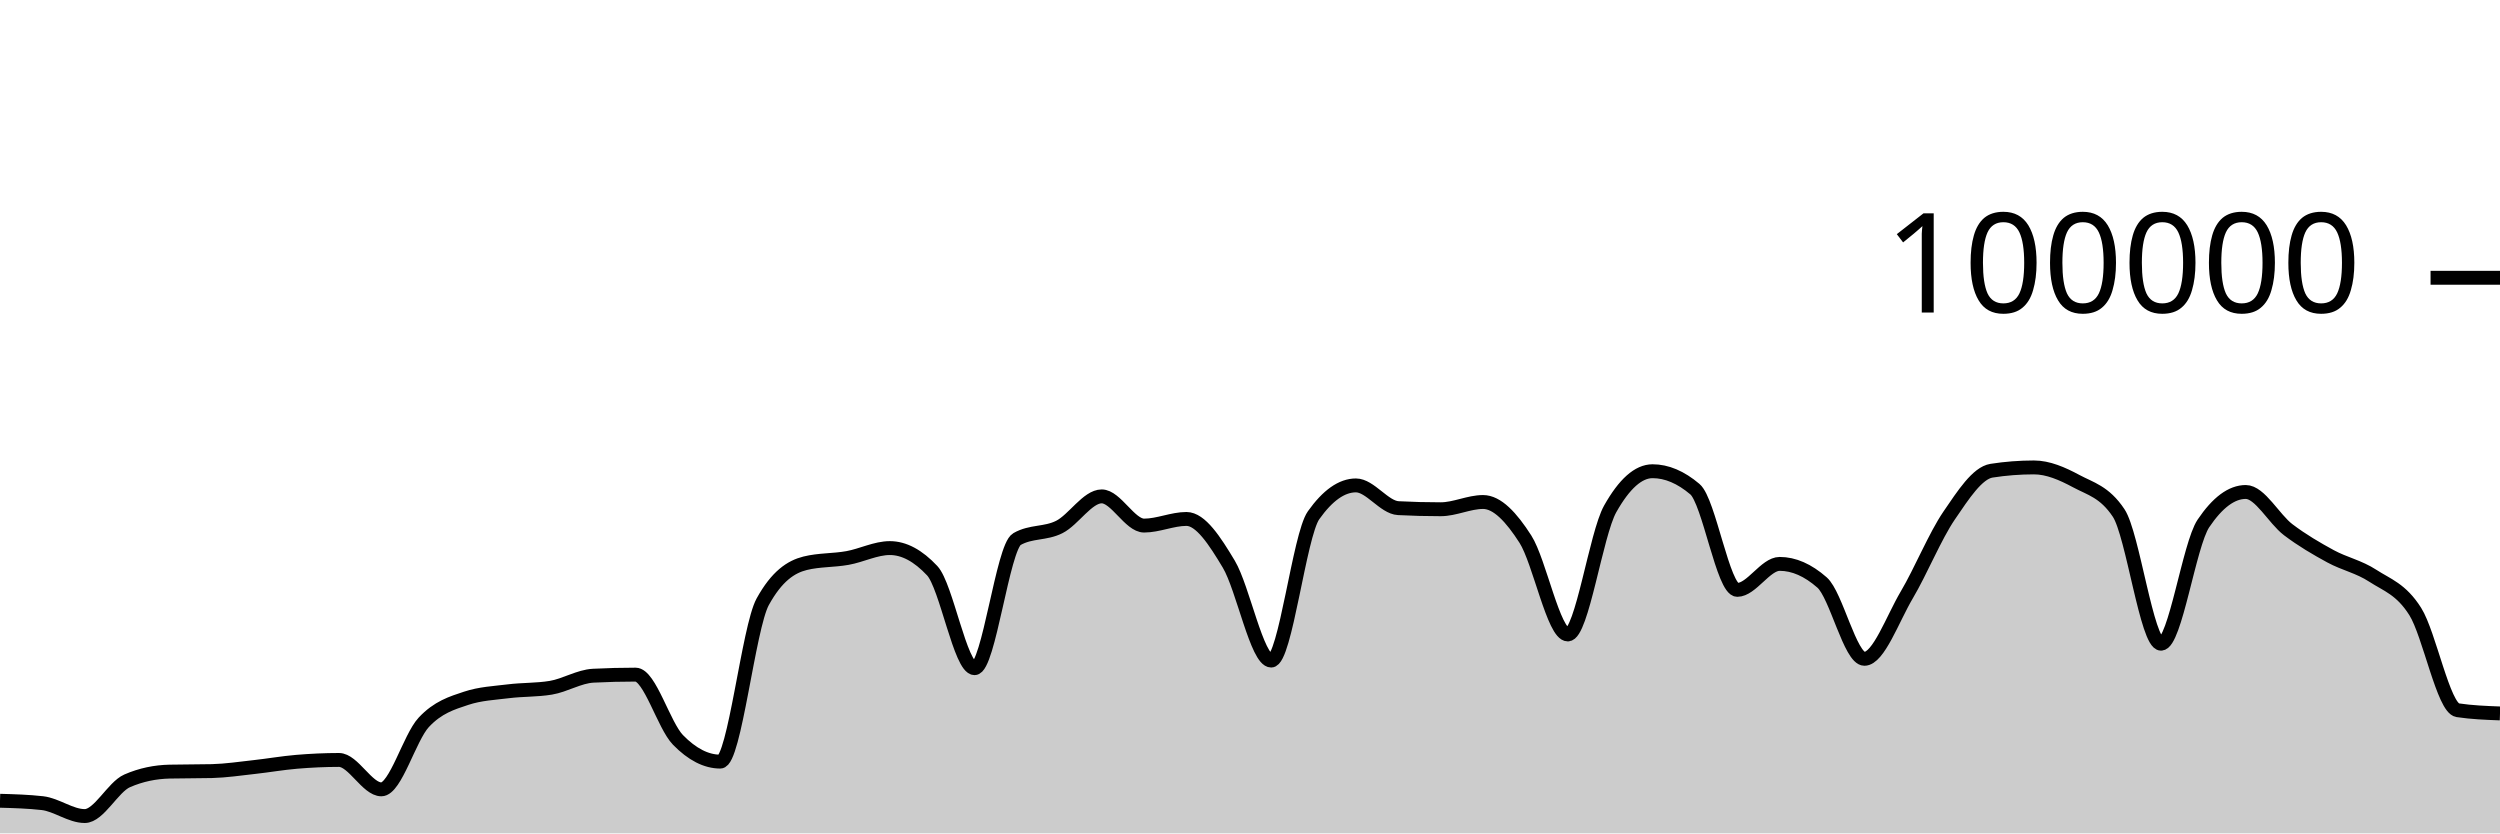
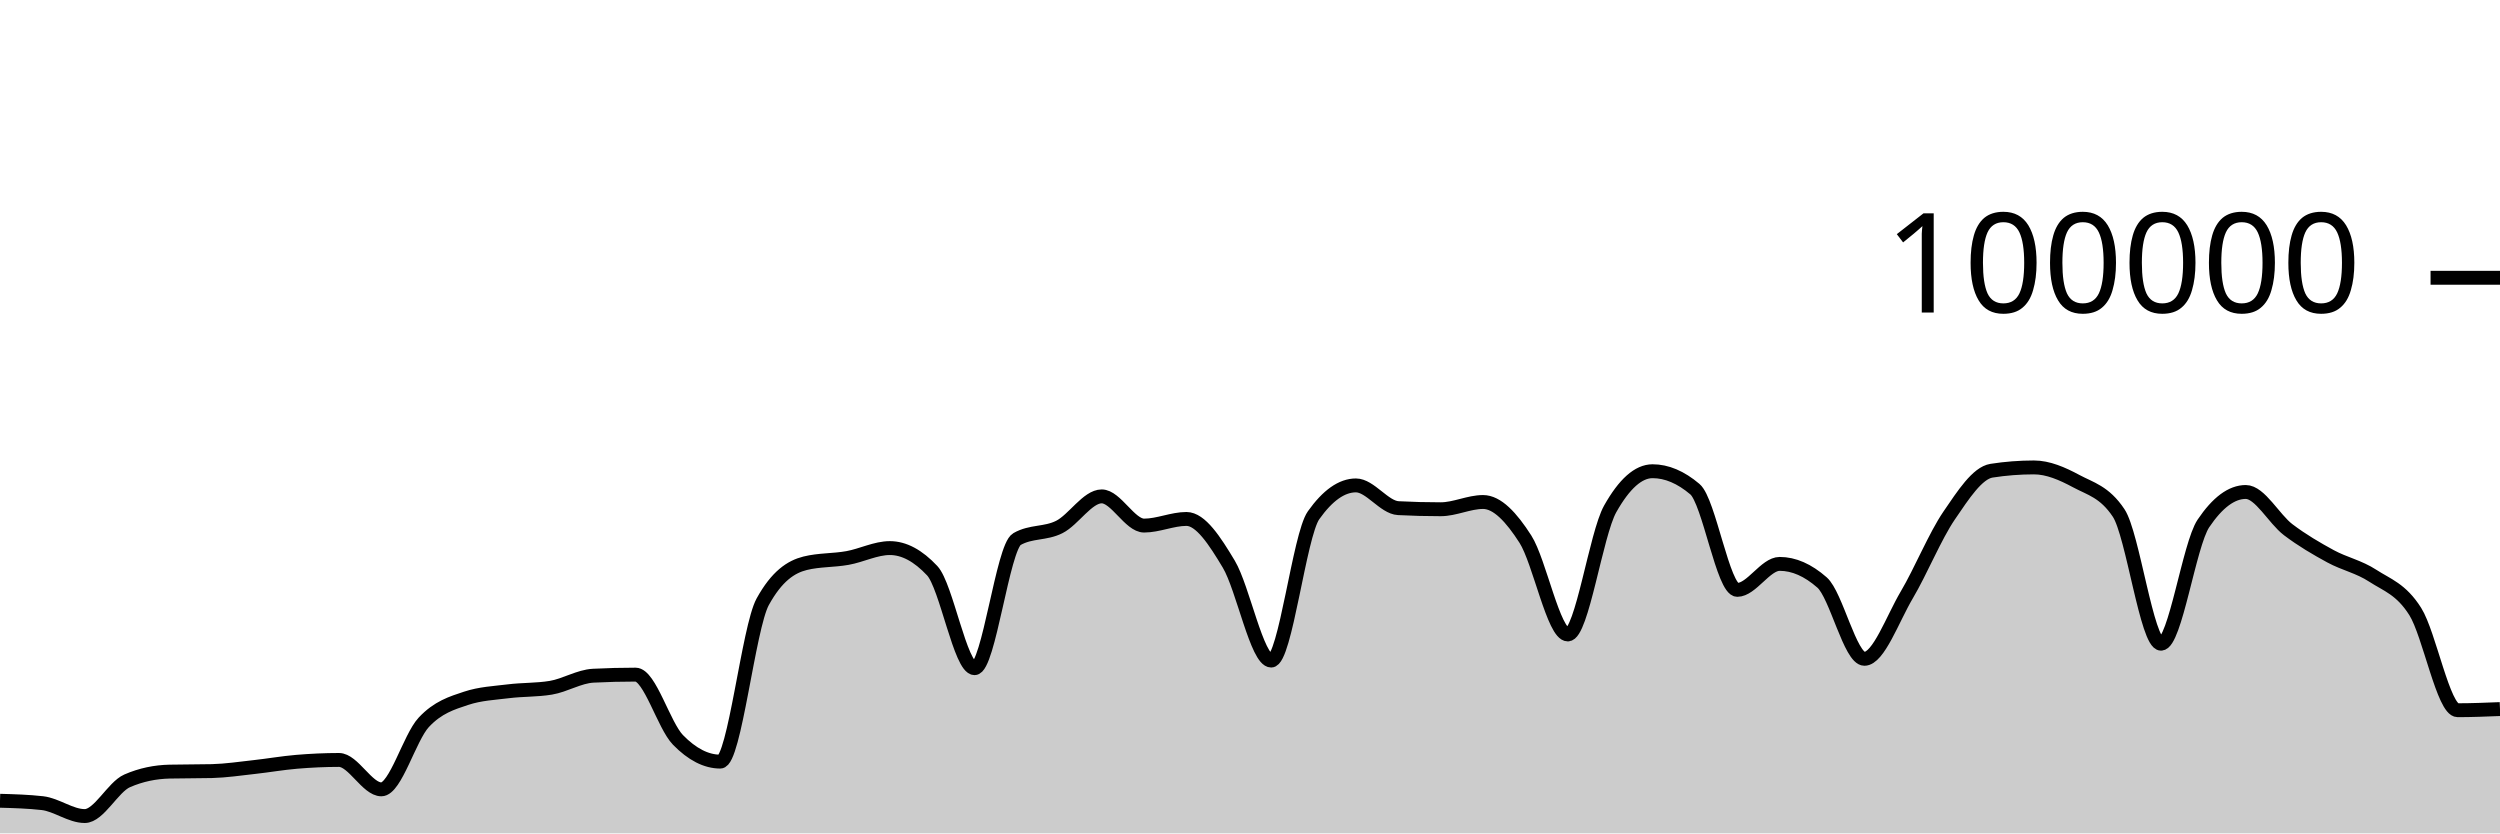
<svg xmlns="http://www.w3.org/2000/svg" viewBox="0 0 180 60">
  <g transform="translate(0,20)">
-     <path class="area" fill="rgba(0, 0, 0, 0.2)" d="M0,37.655C1.017,37.683,2.034,37.712,3.051,37.826C4.068,37.941,5.085,38.756,6.102,38.756C7.119,38.756,8.136,36.666,9.153,36.222C10.169,35.778,11.186,35.581,12.203,35.556C13.22,35.532,14.237,35.544,15.254,35.519C16.271,35.494,17.288,35.339,18.305,35.227C19.322,35.116,20.339,34.935,21.356,34.85C22.373,34.765,23.39,34.716,24.407,34.716C25.424,34.716,26.441,36.834,27.458,36.834C28.475,36.834,29.492,33.104,30.508,32.011C31.525,30.919,32.542,30.615,33.559,30.278C34.576,29.94,35.593,29.897,36.61,29.771C37.627,29.644,38.644,29.687,39.661,29.518C40.678,29.35,41.695,28.703,42.712,28.651C43.729,28.599,44.746,28.573,45.763,28.573C46.78,28.573,47.797,32.231,48.814,33.273C49.831,34.315,50.847,34.836,51.864,34.836C52.881,34.836,53.898,25.175,54.915,23.328C55.932,21.48,56.949,20.81,57.966,20.556C58.983,20.303,60,20.359,61.017,20.176C62.034,19.994,63.051,19.462,64.068,19.462C65.085,19.462,66.102,20.005,67.119,21.091C68.136,22.177,69.153,28.109,70.169,28.109C71.186,28.109,72.203,19.397,73.22,18.815C74.237,18.233,75.254,18.455,76.271,17.942C77.288,17.43,78.305,15.739,79.322,15.739C80.339,15.739,81.356,17.842,82.373,17.842C83.39,17.842,84.407,17.364,85.424,17.364C86.441,17.364,87.458,18.924,88.475,20.623C89.492,22.323,90.508,27.562,91.525,27.562C92.542,27.562,93.559,18.534,94.576,17.1C95.593,15.666,96.61,14.949,97.627,14.949C98.644,14.949,99.661,16.535,100.678,16.587C101.695,16.64,102.712,16.666,103.729,16.666C104.746,16.666,105.763,16.144,106.78,16.144C107.797,16.144,108.814,17.233,109.831,18.822C110.847,20.412,111.864,25.682,112.881,25.682C113.898,25.682,114.915,18.452,115.932,16.642C116.949,14.833,117.966,13.928,118.983,13.928C120,13.928,121.017,14.359,122.034,15.221C123.051,16.083,124.068,22.471,125.085,22.471C126.102,22.471,127.119,20.6,128.136,20.6C129.153,20.6,130.169,21.046,131.186,21.938C132.203,22.831,133.22,27.435,134.237,27.435C135.254,27.435,136.271,24.552,137.288,22.833C138.305,21.113,139.322,18.607,140.339,17.117C141.356,15.626,142.373,14.049,143.39,13.891C144.407,13.733,145.424,13.654,146.441,13.654C147.458,13.654,148.475,14.097,149.492,14.643C150.508,15.19,151.525,15.407,152.542,16.933C153.559,18.46,154.576,26.347,155.593,26.347C156.61,26.347,157.627,19.202,158.644,17.69C159.661,16.178,160.678,15.422,161.695,15.422C162.712,15.422,163.729,17.364,164.746,18.136C165.763,18.907,166.78,19.498,167.797,20.052C168.814,20.605,169.831,20.795,170.847,21.458C171.864,22.121,172.881,22.416,173.898,24.029C174.915,25.642,175.932,30.981,176.949,31.136C177.966,31.29,178.983,31.328,180,31.367L180,40C178.983,40,177.966,40,176.949,40C175.932,40,174.915,40,173.898,40C172.881,40,171.864,40,170.847,40C169.831,40,168.814,40,167.797,40C166.78,40,165.763,40,164.746,40C163.729,40,162.712,40,161.695,40C160.678,40,159.661,40,158.644,40C157.627,40,156.61,40,155.593,40C154.576,40,153.559,40,152.542,40C151.525,40,150.508,40,149.492,40C148.475,40,147.458,40,146.441,40C145.424,40,144.407,40,143.39,40C142.373,40,141.356,40,140.339,40C139.322,40,138.305,40,137.288,40C136.271,40,135.254,40,134.237,40C133.22,40,132.203,40,131.186,40C130.169,40,129.153,40,128.136,40C127.119,40,126.102,40,125.085,40C124.068,40,123.051,40,122.034,40C121.017,40,120,40,118.983,40C117.966,40,116.949,40,115.932,40C114.915,40,113.898,40,112.881,40C111.864,40,110.847,40,109.831,40C108.814,40,107.797,40,106.78,40C105.763,40,104.746,40,103.729,40C102.712,40,101.695,40,100.678,40C99.661,40,98.644,40,97.627,40C96.61,40,95.593,40,94.576,40C93.559,40,92.542,40,91.525,40C90.508,40,89.492,40,88.475,40C87.458,40,86.441,40,85.424,40C84.407,40,83.39,40,82.373,40C81.356,40,80.339,40,79.322,40C78.305,40,77.288,40,76.271,40C75.254,40,74.237,40,73.22,40C72.203,40,71.186,40,70.169,40C69.153,40,68.136,40,67.119,40C66.102,40,65.085,40,64.068,40C63.051,40,62.034,40,61.017,40C60,40,58.983,40,57.966,40C56.949,40,55.932,40,54.915,40C53.898,40,52.881,40,51.864,40C50.847,40,49.831,40,48.814,40C47.797,40,46.78,40,45.763,40C44.746,40,43.729,40,42.712,40C41.695,40,40.678,40,39.661,40C38.644,40,37.627,40,36.61,40C35.593,40,34.576,40,33.559,40C32.542,40,31.525,40,30.508,40C29.492,40,28.475,40,27.458,40C26.441,40,25.424,40,24.407,40C23.39,40,22.373,40,21.356,40C20.339,40,19.322,40,18.305,40C17.288,40,16.271,40,15.254,40C14.237,40,13.22,40,12.203,40C11.186,40,10.169,40,9.153,40C8.136,40,7.119,40,6.102,40C5.085,40,4.068,40,3.051,40C2.034,40,1.017,40,0,40Z" />
-     <path class="line" stroke="black" fill="none" d="M0,37.655C1.017,37.683,2.034,37.712,3.051,37.826C4.068,37.941,5.085,38.756,6.102,38.756C7.119,38.756,8.136,36.666,9.153,36.222C10.169,35.778,11.186,35.581,12.203,35.556C13.22,35.532,14.237,35.544,15.254,35.519C16.271,35.494,17.288,35.339,18.305,35.227C19.322,35.116,20.339,34.935,21.356,34.85C22.373,34.765,23.39,34.716,24.407,34.716C25.424,34.716,26.441,36.834,27.458,36.834C28.475,36.834,29.492,33.104,30.508,32.011C31.525,30.919,32.542,30.615,33.559,30.278C34.576,29.94,35.593,29.897,36.61,29.771C37.627,29.644,38.644,29.687,39.661,29.518C40.678,29.35,41.695,28.703,42.712,28.651C43.729,28.599,44.746,28.573,45.763,28.573C46.78,28.573,47.797,32.231,48.814,33.273C49.831,34.315,50.847,34.836,51.864,34.836C52.881,34.836,53.898,25.175,54.915,23.328C55.932,21.48,56.949,20.81,57.966,20.556C58.983,20.303,60,20.359,61.017,20.176C62.034,19.994,63.051,19.462,64.068,19.462C65.085,19.462,66.102,20.005,67.119,21.091C68.136,22.177,69.153,28.109,70.169,28.109C71.186,28.109,72.203,19.397,73.22,18.815C74.237,18.233,75.254,18.455,76.271,17.942C77.288,17.43,78.305,15.739,79.322,15.739C80.339,15.739,81.356,17.842,82.373,17.842C83.39,17.842,84.407,17.364,85.424,17.364C86.441,17.364,87.458,18.924,88.475,20.623C89.492,22.323,90.508,27.562,91.525,27.562C92.542,27.562,93.559,18.534,94.576,17.1C95.593,15.666,96.61,14.949,97.627,14.949C98.644,14.949,99.661,16.535,100.678,16.587C101.695,16.64,102.712,16.666,103.729,16.666C104.746,16.666,105.763,16.144,106.78,16.144C107.797,16.144,108.814,17.233,109.831,18.822C110.847,20.412,111.864,25.682,112.881,25.682C113.898,25.682,114.915,18.452,115.932,16.642C116.949,14.833,117.966,13.928,118.983,13.928C120,13.928,121.017,14.359,122.034,15.221C123.051,16.083,124.068,22.471,125.085,22.471C126.102,22.471,127.119,20.6,128.136,20.6C129.153,20.6,130.169,21.046,131.186,21.938C132.203,22.831,133.22,27.435,134.237,27.435C135.254,27.435,136.271,24.552,137.288,22.833C138.305,21.113,139.322,18.607,140.339,17.117C141.356,15.626,142.373,14.049,143.39,13.891C144.407,13.733,145.424,13.654,146.441,13.654C147.458,13.654,148.475,14.097,149.492,14.643C150.508,15.19,151.525,15.407,152.542,16.933C153.559,18.46,154.576,26.347,155.593,26.347C156.61,26.347,157.627,19.202,158.644,17.69C159.661,16.178,160.678,15.422,161.695,15.422C162.712,15.422,163.729,17.364,164.746,18.136C165.763,18.907,166.78,19.498,167.797,20.052C168.814,20.605,169.831,20.795,170.847,21.458C171.864,22.121,172.881,22.416,173.898,24.029C174.915,25.642,175.932,30.981,176.949,31.136C177.966,31.29,178.983,31.328,180,31.367" />
+     <path class="area" fill="rgba(0, 0, 0, 0.2)" d="M0,37.655C1.017,37.683,2.034,37.712,3.051,37.826C4.068,37.941,5.085,38.756,6.102,38.756C7.119,38.756,8.136,36.666,9.153,36.222C10.169,35.778,11.186,35.581,12.203,35.556C13.22,35.532,14.237,35.544,15.254,35.519C16.271,35.494,17.288,35.339,18.305,35.227C19.322,35.116,20.339,34.935,21.356,34.85C22.373,34.765,23.39,34.716,24.407,34.716C25.424,34.716,26.441,36.834,27.458,36.834C28.475,36.834,29.492,33.104,30.508,32.011C31.525,30.919,32.542,30.615,33.559,30.278C34.576,29.94,35.593,29.897,36.61,29.771C37.627,29.644,38.644,29.687,39.661,29.518C40.678,29.35,41.695,28.703,42.712,28.651C43.729,28.599,44.746,28.573,45.763,28.573C46.78,28.573,47.797,32.231,48.814,33.273C49.831,34.315,50.847,34.836,51.864,34.836C52.881,34.836,53.898,25.175,54.915,23.328C55.932,21.48,56.949,20.81,57.966,20.556C58.983,20.303,60,20.359,61.017,20.176C62.034,19.994,63.051,19.462,64.068,19.462C65.085,19.462,66.102,20.005,67.119,21.091C68.136,22.177,69.153,28.109,70.169,28.109C71.186,28.109,72.203,19.397,73.22,18.815C74.237,18.233,75.254,18.455,76.271,17.942C77.288,17.43,78.305,15.739,79.322,15.739C80.339,15.739,81.356,17.842,82.373,17.842C83.39,17.842,84.407,17.364,85.424,17.364C86.441,17.364,87.458,18.924,88.475,20.623C89.492,22.323,90.508,27.562,91.525,27.562C92.542,27.562,93.559,18.534,94.576,17.1C95.593,15.666,96.61,14.949,97.627,14.949C98.644,14.949,99.661,16.535,100.678,16.587C101.695,16.64,102.712,16.666,103.729,16.666C104.746,16.666,105.763,16.144,106.78,16.144C107.797,16.144,108.814,17.233,109.831,18.822C110.847,20.412,111.864,25.682,112.881,25.682C113.898,25.682,114.915,18.452,115.932,16.642C116.949,14.833,117.966,13.928,118.983,13.928C120,13.928,121.017,14.359,122.034,15.221C123.051,16.083,124.068,22.471,125.085,22.471C126.102,22.471,127.119,20.6,128.136,20.6C129.153,20.6,130.169,21.046,131.186,21.938C132.203,22.831,133.22,27.435,134.237,27.435C135.254,27.435,136.271,24.552,137.288,22.833C138.305,21.113,139.322,18.607,140.339,17.117C141.356,15.626,142.373,14.049,143.39,13.891C144.407,13.733,145.424,13.654,146.441,13.654C147.458,13.654,148.475,14.097,149.492,14.643C150.508,15.19,151.525,15.407,152.542,16.933C153.559,18.46,154.576,26.347,155.593,26.347C156.61,26.347,157.627,19.202,158.644,17.69C159.661,16.178,160.678,15.422,161.695,15.422C162.712,15.422,163.729,17.364,164.746,18.136C165.763,18.907,166.78,19.498,167.797,20.052C168.814,20.605,169.831,20.795,170.847,21.458C171.864,22.121,172.881,22.416,173.898,24.029C174.915,25.642,175.932,31.136,176.949,31.136C177.966,31.136,178.983,31.094,180,31.053L180,40C178.983,40,177.966,40,176.949,40C175.932,40,174.915,40,173.898,40C172.881,40,171.864,40,170.847,40C169.831,40,168.814,40,167.797,40C166.78,40,165.763,40,164.746,40C163.729,40,162.712,40,161.695,40C160.678,40,159.661,40,158.644,40C157.627,40,156.61,40,155.593,40C154.576,40,153.559,40,152.542,40C151.525,40,150.508,40,149.492,40C148.475,40,147.458,40,146.441,40C145.424,40,144.407,40,143.39,40C142.373,40,141.356,40,140.339,40C139.322,40,138.305,40,137.288,40C136.271,40,135.254,40,134.237,40C133.22,40,132.203,40,131.186,40C130.169,40,129.153,40,128.136,40C127.119,40,126.102,40,125.085,40C124.068,40,123.051,40,122.034,40C121.017,40,120,40,118.983,40C117.966,40,116.949,40,115.932,40C114.915,40,113.898,40,112.881,40C111.864,40,110.847,40,109.831,40C108.814,40,107.797,40,106.78,40C105.763,40,104.746,40,103.729,40C102.712,40,101.695,40,100.678,40C99.661,40,98.644,40,97.627,40C96.61,40,95.593,40,94.576,40C93.559,40,92.542,40,91.525,40C90.508,40,89.492,40,88.475,40C87.458,40,86.441,40,85.424,40C84.407,40,83.39,40,82.373,40C81.356,40,80.339,40,79.322,40C78.305,40,77.288,40,76.271,40C75.254,40,74.237,40,73.22,40C72.203,40,71.186,40,70.169,40C69.153,40,68.136,40,67.119,40C66.102,40,65.085,40,64.068,40C63.051,40,62.034,40,61.017,40C60,40,58.983,40,57.966,40C56.949,40,55.932,40,54.915,40C53.898,40,52.881,40,51.864,40C50.847,40,49.831,40,48.814,40C47.797,40,46.78,40,45.763,40C44.746,40,43.729,40,42.712,40C41.695,40,40.678,40,39.661,40C38.644,40,37.627,40,36.61,40C35.593,40,34.576,40,33.559,40C32.542,40,31.525,40,30.508,40C29.492,40,28.475,40,27.458,40C26.441,40,25.424,40,24.407,40C23.39,40,22.373,40,21.356,40C20.339,40,19.322,40,18.305,40C17.288,40,16.271,40,15.254,40C14.237,40,13.22,40,12.203,40C11.186,40,10.169,40,9.153,40C8.136,40,7.119,40,6.102,40C5.085,40,4.068,40,3.051,40C2.034,40,1.017,40,0,40Z" />
+     <path class="line" stroke="black" fill="none" d="M0,37.655C1.017,37.683,2.034,37.712,3.051,37.826C4.068,37.941,5.085,38.756,6.102,38.756C7.119,38.756,8.136,36.666,9.153,36.222C10.169,35.778,11.186,35.581,12.203,35.556C13.22,35.532,14.237,35.544,15.254,35.519C16.271,35.494,17.288,35.339,18.305,35.227C19.322,35.116,20.339,34.935,21.356,34.85C22.373,34.765,23.39,34.716,24.407,34.716C25.424,34.716,26.441,36.834,27.458,36.834C28.475,36.834,29.492,33.104,30.508,32.011C31.525,30.919,32.542,30.615,33.559,30.278C34.576,29.94,35.593,29.897,36.61,29.771C37.627,29.644,38.644,29.687,39.661,29.518C40.678,29.35,41.695,28.703,42.712,28.651C43.729,28.599,44.746,28.573,45.763,28.573C46.78,28.573,47.797,32.231,48.814,33.273C49.831,34.315,50.847,34.836,51.864,34.836C52.881,34.836,53.898,25.175,54.915,23.328C55.932,21.48,56.949,20.81,57.966,20.556C58.983,20.303,60,20.359,61.017,20.176C62.034,19.994,63.051,19.462,64.068,19.462C65.085,19.462,66.102,20.005,67.119,21.091C68.136,22.177,69.153,28.109,70.169,28.109C71.186,28.109,72.203,19.397,73.22,18.815C74.237,18.233,75.254,18.455,76.271,17.942C77.288,17.43,78.305,15.739,79.322,15.739C80.339,15.739,81.356,17.842,82.373,17.842C83.39,17.842,84.407,17.364,85.424,17.364C86.441,17.364,87.458,18.924,88.475,20.623C89.492,22.323,90.508,27.562,91.525,27.562C92.542,27.562,93.559,18.534,94.576,17.1C95.593,15.666,96.61,14.949,97.627,14.949C98.644,14.949,99.661,16.535,100.678,16.587C101.695,16.64,102.712,16.666,103.729,16.666C104.746,16.666,105.763,16.144,106.78,16.144C107.797,16.144,108.814,17.233,109.831,18.822C110.847,20.412,111.864,25.682,112.881,25.682C113.898,25.682,114.915,18.452,115.932,16.642C116.949,14.833,117.966,13.928,118.983,13.928C120,13.928,121.017,14.359,122.034,15.221C123.051,16.083,124.068,22.471,125.085,22.471C126.102,22.471,127.119,20.6,128.136,20.6C129.153,20.6,130.169,21.046,131.186,21.938C132.203,22.831,133.22,27.435,134.237,27.435C135.254,27.435,136.271,24.552,137.288,22.833C138.305,21.113,139.322,18.607,140.339,17.117C141.356,15.626,142.373,14.049,143.39,13.891C144.407,13.733,145.424,13.654,146.441,13.654C147.458,13.654,148.475,14.097,149.492,14.643C150.508,15.19,151.525,15.407,152.542,16.933C153.559,18.46,154.576,26.347,155.593,26.347C156.61,26.347,157.627,19.202,158.644,17.69C159.661,16.178,160.678,15.422,161.695,15.422C162.712,15.422,163.729,17.364,164.746,18.136C165.763,18.907,166.78,19.498,167.797,20.052C168.814,20.605,169.831,20.795,170.847,21.458C171.864,22.121,172.881,22.416,173.898,24.029C174.915,25.642,175.932,31.136,176.949,31.136C177.966,31.136,178.983,31.094,180,31.053" />
    <path class="axis-ceiling" stroke-width="1" stroke="black" fill="none" d="M175,0L180,0" />
    <text class="axis-ceiling-label" font-family="sans-serif" text-anchor="end" font-size="10px" x="170" y="2.5">100000</text>
  </g>
</svg>
